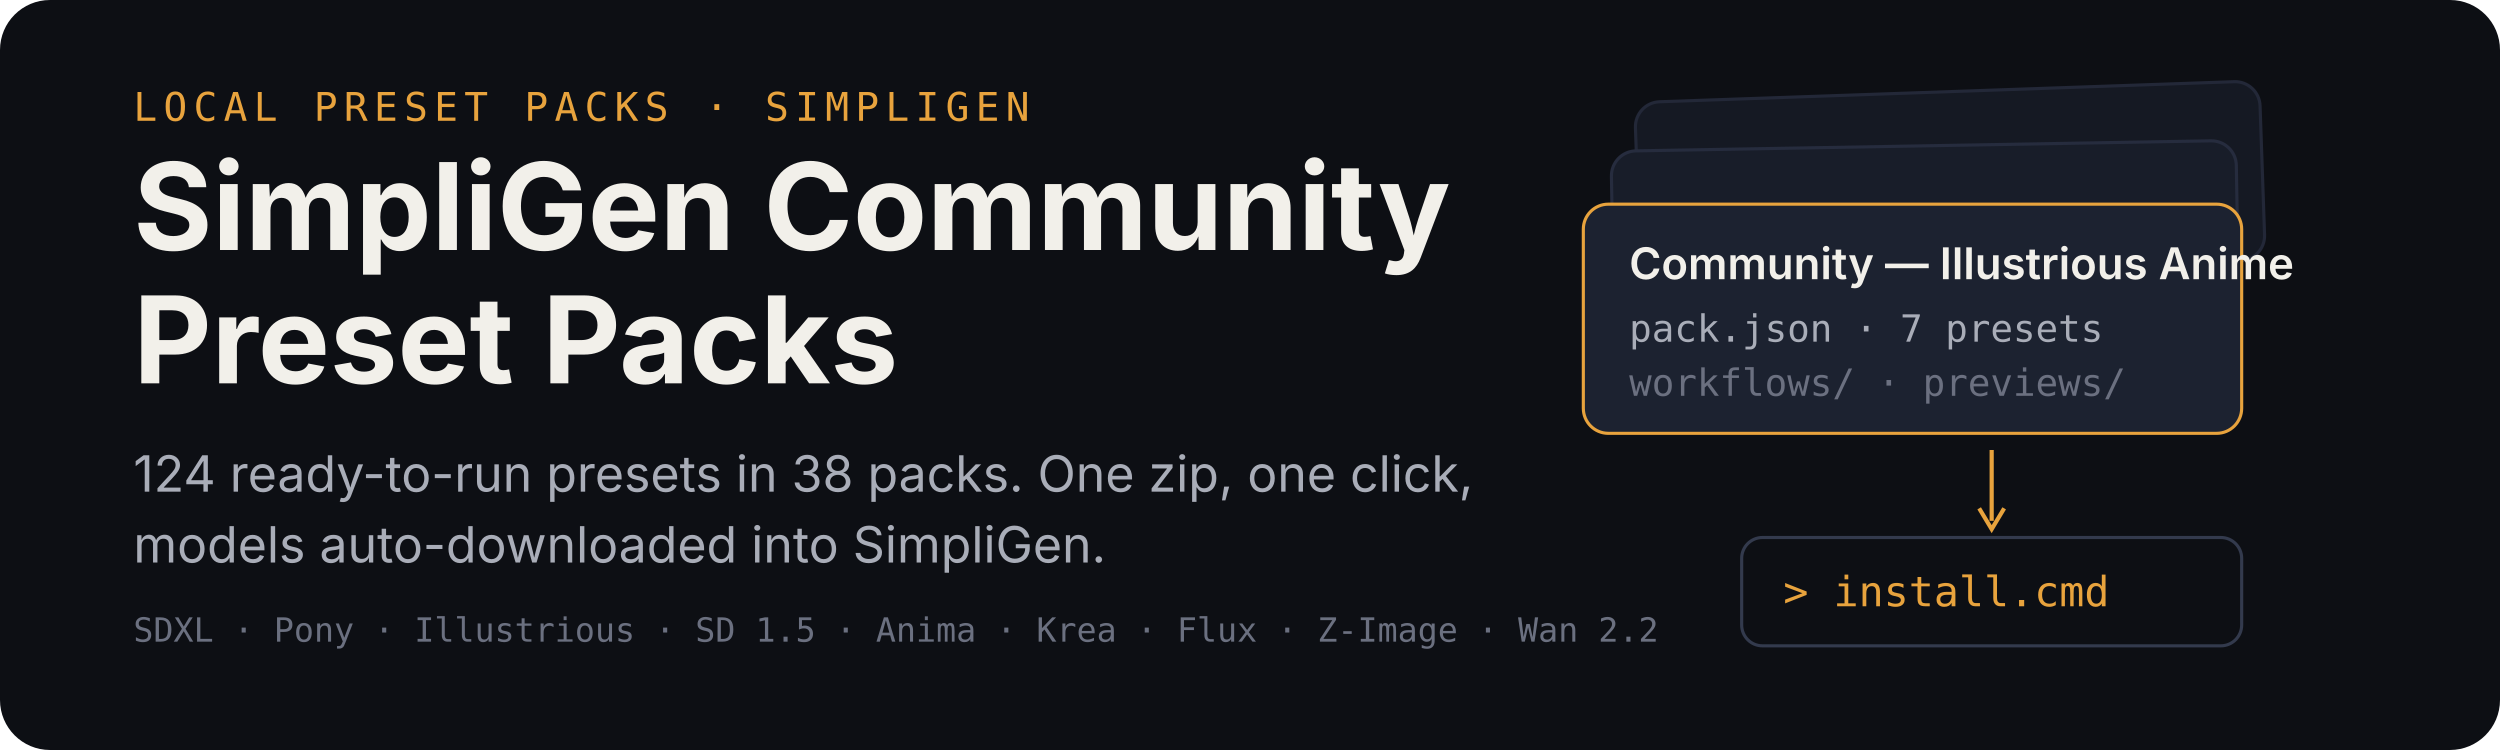
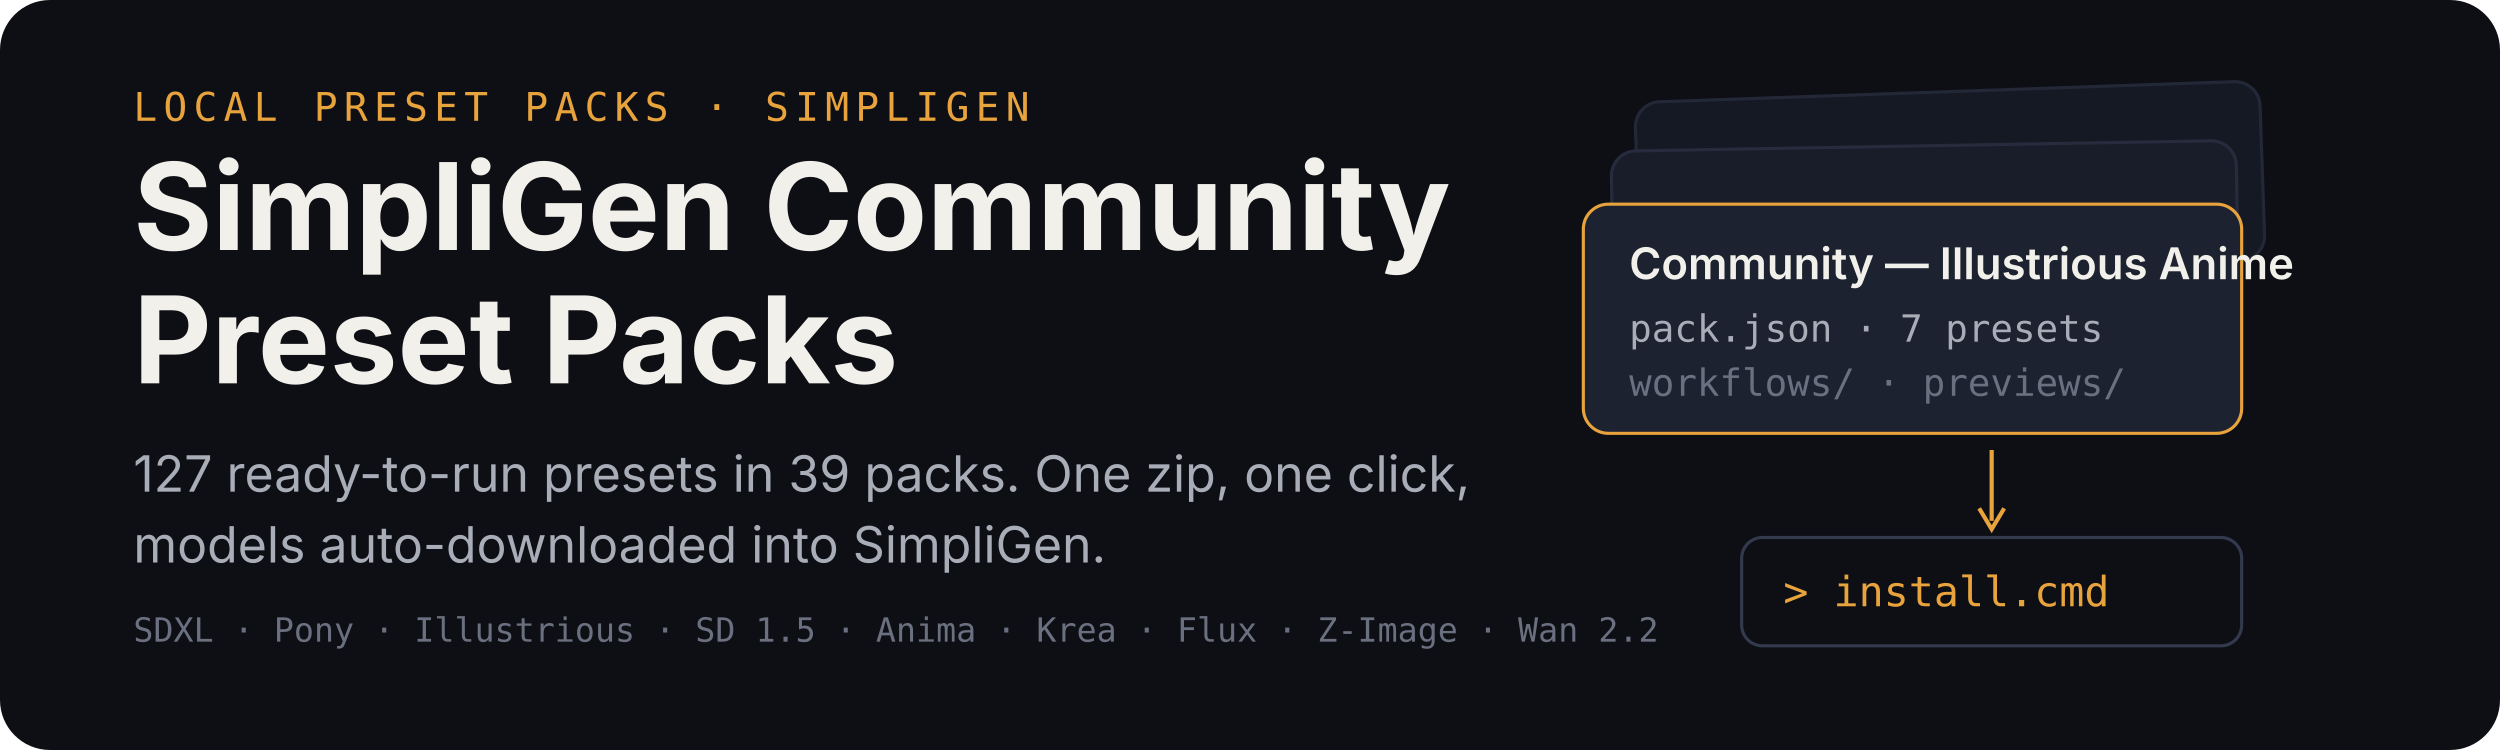
<svg xmlns="http://www.w3.org/2000/svg" width="1200" height="360" viewBox="0 0 1200 360" role="img" aria-labelledby="title desc">
  <rect width="1200" height="360" rx="24" fill="#0d0f14" />
  <g transform="translate(64 58)">
    <text x="0" y="0" font-family="ui-monospace,SFMono-Regular,Menlo,monospace" font-size="19" letter-spacing="3" fill="#e8a33d">LOCAL PRESET PACKS · SIMPLIGEN</text>
    <text x="0" y="62" font-family="-apple-system,BlinkMacSystemFont,'Segoe UI',sans-serif" font-size="58" font-weight="700" fill="#f2f0ea">SimpliGen Community</text>
    <text x="0" y="126" font-family="-apple-system,BlinkMacSystemFont,'Segoe UI',sans-serif" font-size="58" font-weight="700" fill="#f2f0ea">Preset Packs</text>
-     <text x="0" y="178" font-family="-apple-system,BlinkMacSystemFont,'Segoe UI',sans-serif" font-size="24" fill="#a9adb8">124 ready-to-run presets in 38 packs. One zip, one click,</text>
+     <text x="0" y="178" font-family="-apple-system,BlinkMacSystemFont,'Segoe UI',sans-serif" font-size="24" fill="#a9adb8">127 ready-to-run presets in 39 packs. One zip, one click,</text>
    <text x="0" y="212" font-family="-apple-system,BlinkMacSystemFont,'Segoe UI',sans-serif" font-size="24" fill="#a9adb8">models auto-downloaded into SimpliGen.</text>
    <text x="0" y="250" font-family="ui-monospace,SFMono-Regular,Menlo,monospace" font-size="16" fill="#6b7080">SDXL · Pony · Illustrious · SD 1.5 · Anima · Krea · Flux · Z-Image · Wan 2.2</text>
  </g>
  <g transform="translate(760 44)">
    <rect x="26" y="0" width="300" height="86" rx="12" fill="#151923" stroke="#232838" stroke-width="1.5" transform="rotate(-2 176 43)" />
    <rect x="14" y="26" width="300" height="86" rx="12" fill="#181d29" stroke="#262c3e" stroke-width="1.5" transform="rotate(-1 164 69)" />
    <g transform="translate(0 54)">
      <rect width="316" height="110" rx="12" fill="#1c2230" stroke="#e8a33d" stroke-width="1.5" />
      <text x="22" y="36" font-family="-apple-system,BlinkMacSystemFont,'Segoe UI',sans-serif" font-size="21" font-weight="600" fill="#f2f0ea">Community — Illustrious Anime</text>
      <text x="22" y="66" font-family="ui-monospace,SFMono-Regular,Menlo,monospace" font-size="18" fill="#a9adb8">pack.json · 7 presets</text>
      <text x="22" y="92" font-family="ui-monospace,SFMono-Regular,Menlo,monospace" font-size="18" fill="#6b7080">workflows/ · previews/</text>
    </g>
    <path d="M196 172 v34" stroke="#e8a33d" stroke-width="2" fill="none" />
    <path d="M190 200 l6 10 l6 -10" stroke="#e8a33d" stroke-width="2" fill="none" />
    <g transform="translate(76 214)">
      <rect width="240" height="52" rx="10" fill="#0d0f14" stroke="#333a4d" stroke-width="1.5" />
      <text x="20" y="33" font-family="ui-monospace,SFMono-Regular,Menlo,monospace" font-size="20" fill="#e8a33d">&gt; install.cmd</text>
    </g>
  </g>
</svg>
